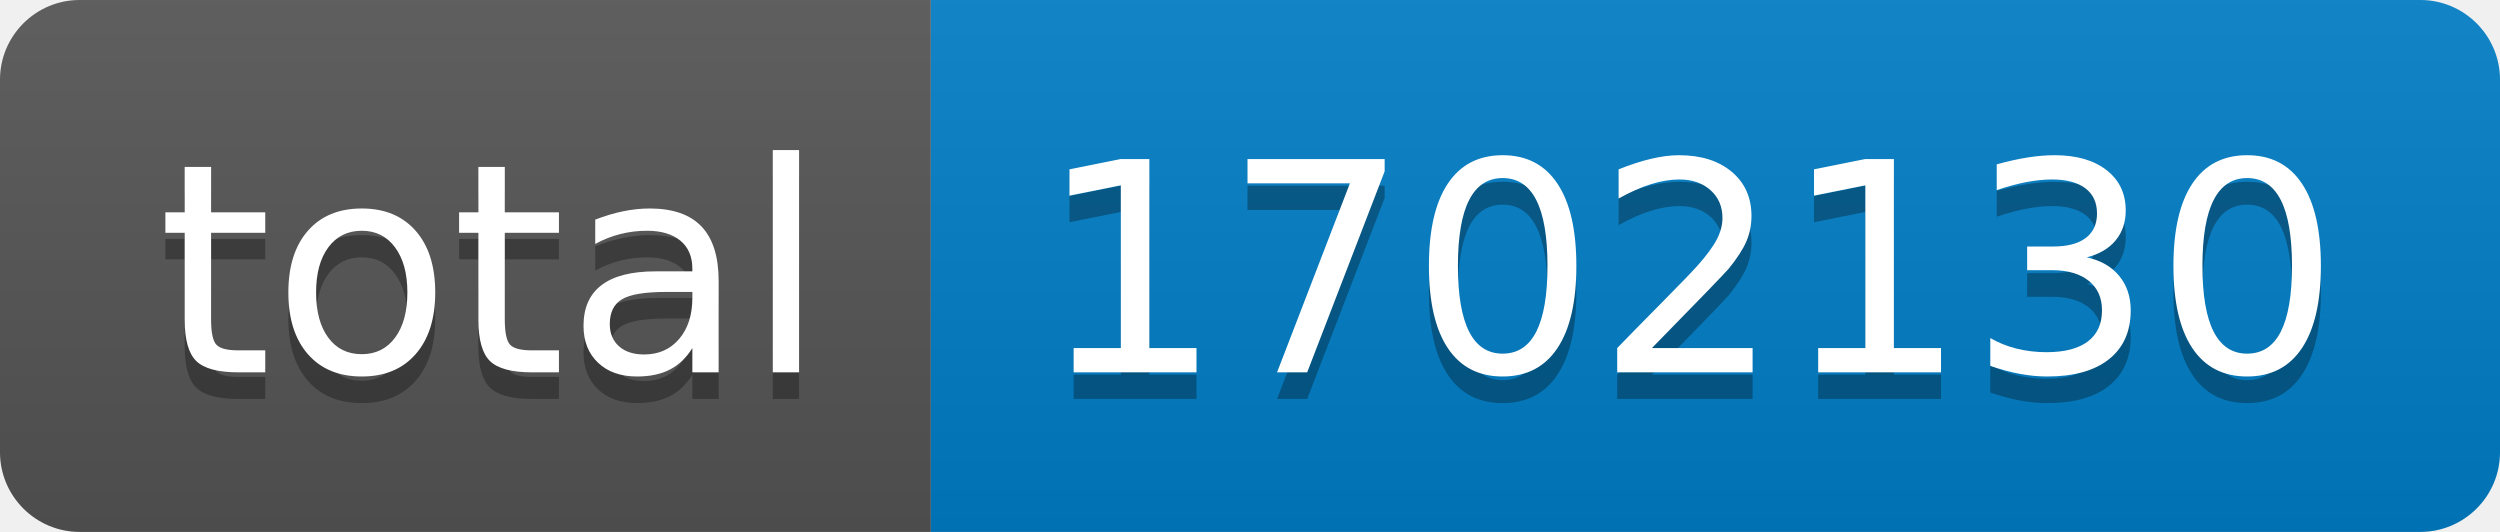
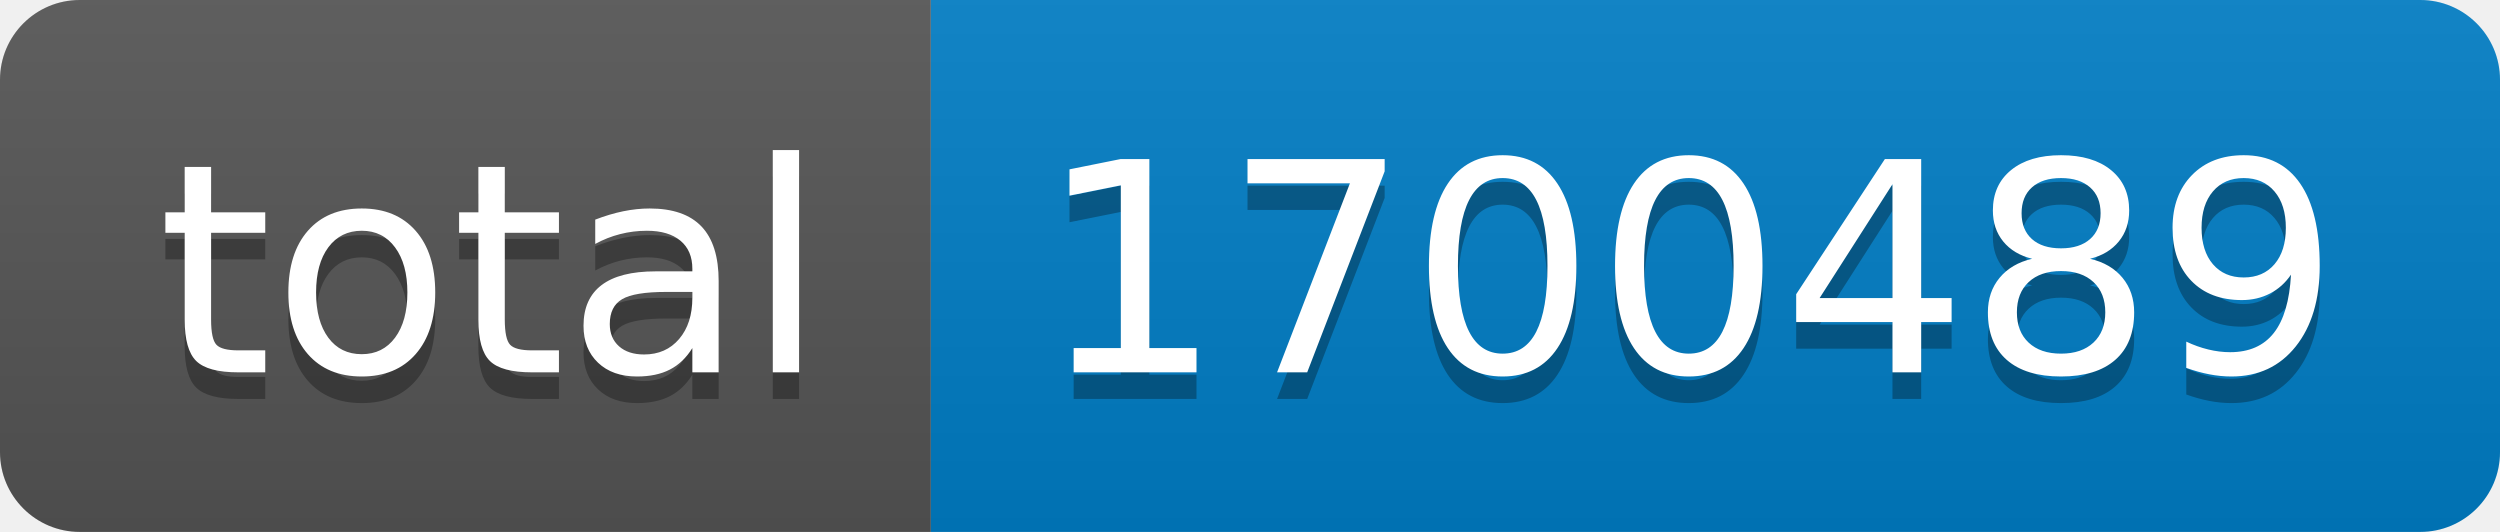
- <svg xmlns="http://www.w3.org/2000/svg" width="94" height="20" role="img" aria-label="total: 1702130">
+ <svg xmlns="http://www.w3.org/2000/svg" width="94" height="20" role="img" aria-label="total: 1700489">
  <linearGradient id="s" x2="0" y2="100%">
    <stop offset="0" stop-color="#bbb" stop-opacity=".1" />
    <stop offset="1" stop-opacity=".1" />
  </linearGradient>
  <clipPath id="r">
    <rect width="94" height="20" rx="3" fill="#fff" />
  </clipPath>
  <g clip-path="url(#r)">
    <rect width="35" height="20" fill="#555" />
    <rect x="35" width="59" height="20" fill="#007ec6" />
    <rect width="94" height="20" fill="url(#s)" />
  </g>
  <g fill="#fff" text-anchor="middle" font-family="Verdana,Geneva,DejaVu Sans,sans-serif" text-rendering="geometricPrecision" font-size="110">
    <text aria-hidden="true" x="185" y="150" fill="#010101" fill-opacity=".3" transform="scale(.1)" textLength="250">total</text>
    <text x="185" y="140" transform="scale(.1)" fill="#fff" textLength="250">total</text>
-     <text aria-hidden="true" x="635" y="150" fill="#010101" fill-opacity=".3" transform="scale(.1)" textLength="490">1702130</text>
-     <text x="635" y="140" transform="scale(.1)" fill="#fff" textLength="490">1702130</text>
+     <text aria-hidden="true" x="635" y="150" fill="#010101" fill-opacity=".3" transform="scale(.1)" textLength="490">1700489</text>
+     <text x="635" y="140" transform="scale(.1)" fill="#fff" textLength="490">1700489</text>
  </g>
</svg>
